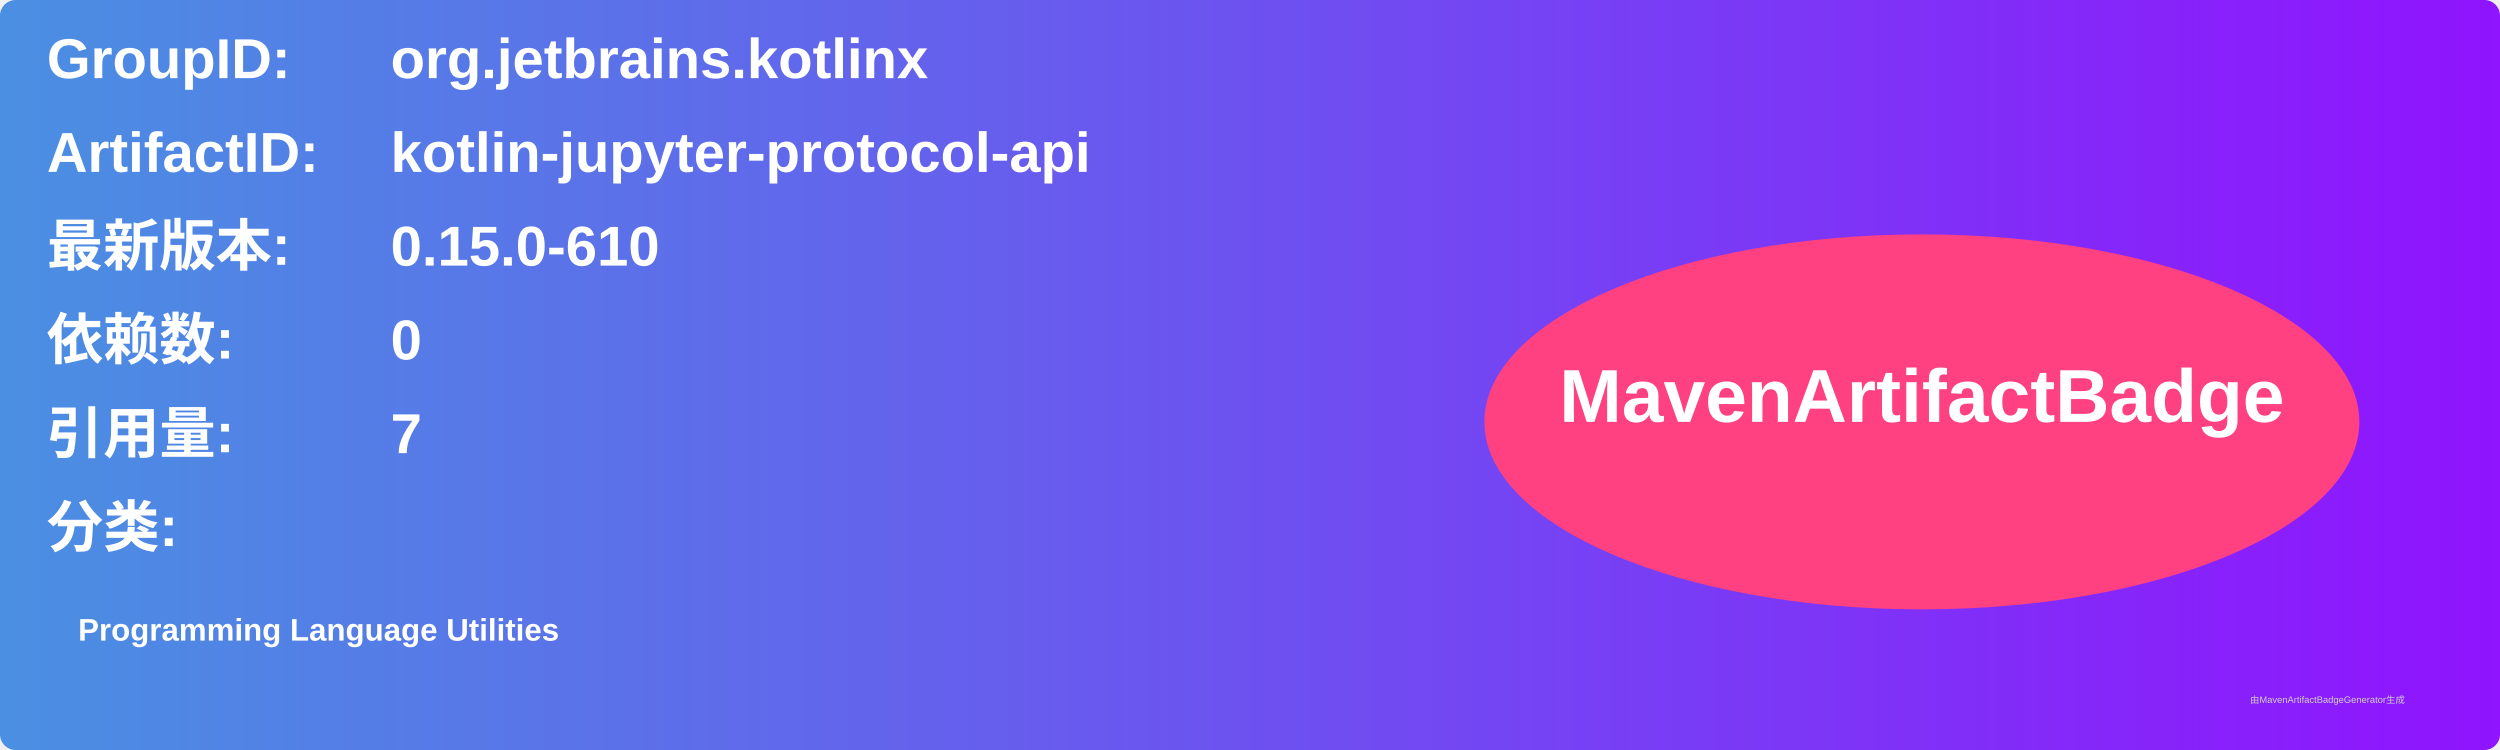
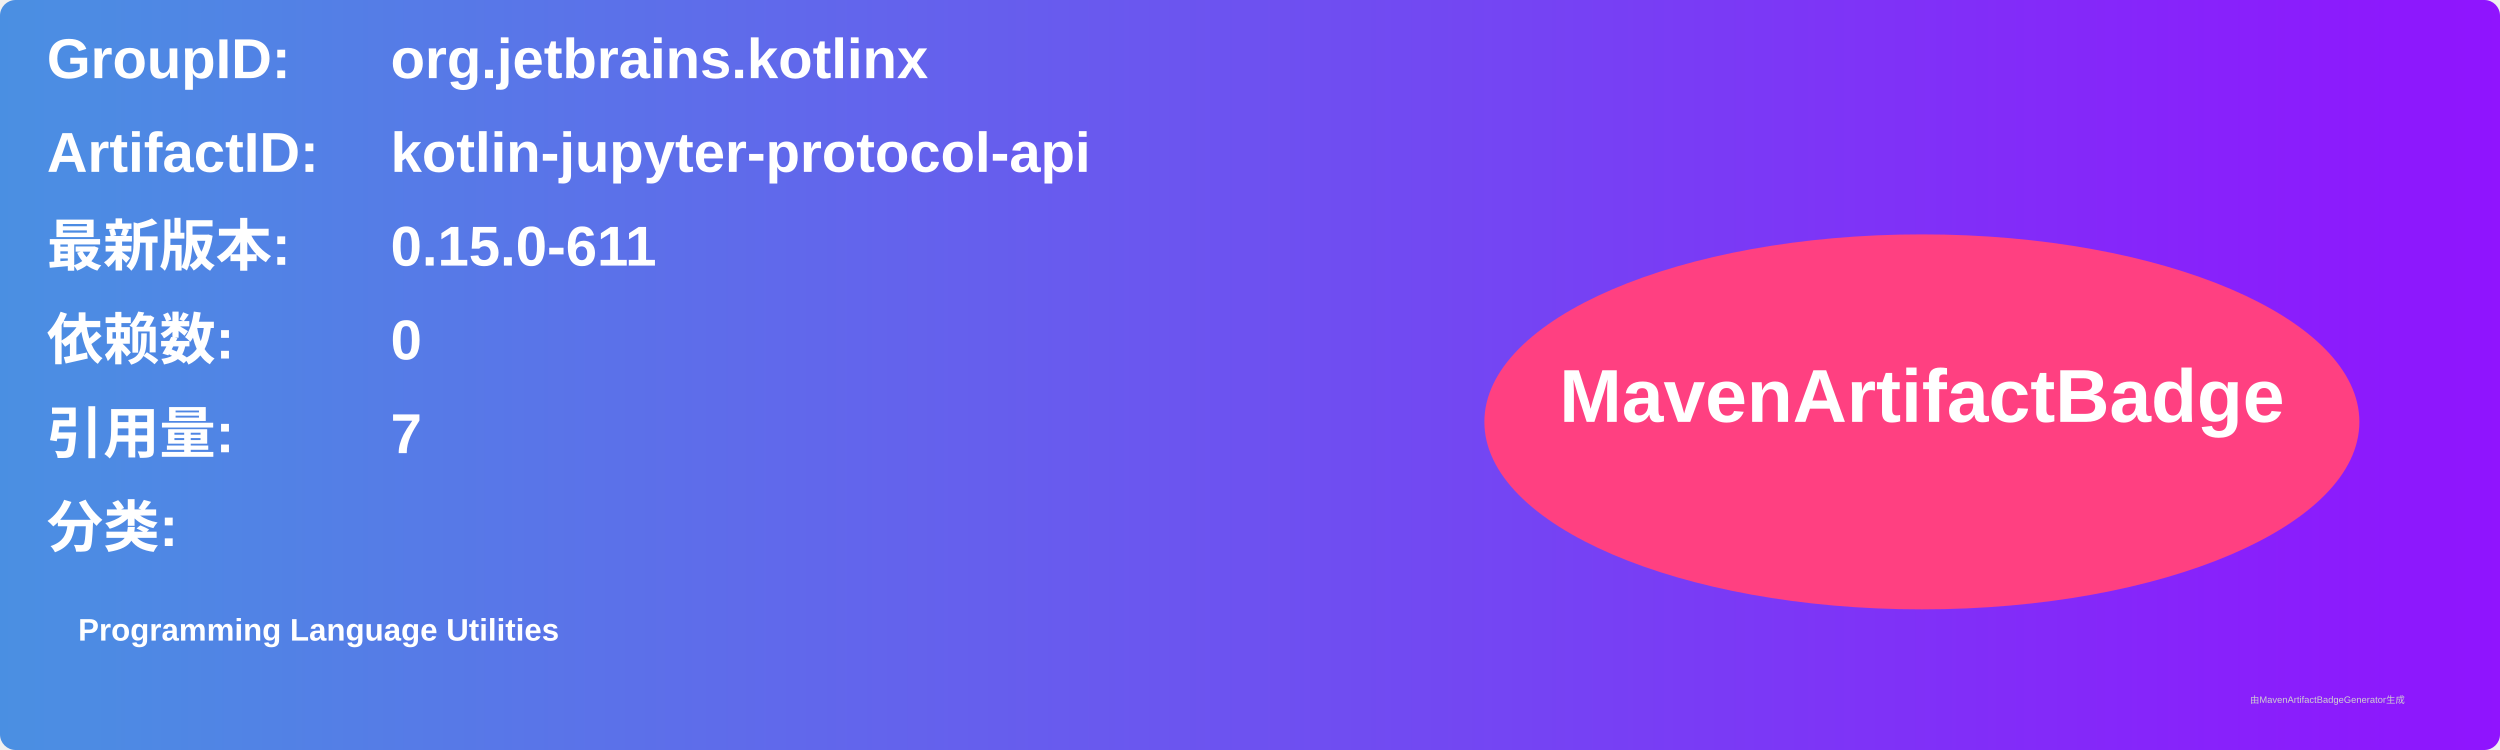
<svg xmlns="http://www.w3.org/2000/svg" width="800" height="240" viewBox="0 0 800 240">
  <linearGradient id="grad" x1="0%" y1="0%" x2="100%" y2="0%">
    <stop offset="0%" stop-color="#4a90e2" />
    <stop offset="100%" stop-color="#9013fe" />
  </linearGradient>
  <rect width="100%" height="100%" rx="5" ry="5" fill="url(#grad)" />
  <g transform="translate(15, 15)">
    <text x="0" y="10" font-family="Arial" font-size="18" fill="white" font-weight="bold" width="260">GroupID:</text>
    <text x="110" y="10" font-family="Arial" font-size="18" fill="white" font-weight="bold" width="460">org.jetbrains.kotlinx</text>
    <text x="0" y="40" font-family="Arial" font-size="18" fill="white" font-weight="bold" width="260">ArtifactID:</text>
    <text x="110" y="40" font-family="Arial" font-size="18" fill="white" font-weight="bold" width="460">kotlin-jupyter-protocol-api</text>
    <text x="0" y="70" font-family="Arial" font-size="18" fill="white" font-weight="bold">最新版本:</text>
    <text x="110" y="70" font-family="Arial" font-size="18" fill="white" font-weight="bold">
-       <tspan font-weight="bold">0.15.0-610</tspan>
+       <tspan font-weight="bold">0.15.0-611</tspan>
    </text>
    <text x="0" y="100" font-family="Arial" font-size="18" fill="white" font-weight="bold">依赖数: </text>
    <text x="110" y="100" font-family="Arial" font-size="18" fill="white">
      <tspan font-weight="bold">0</tspan>
    </text>
    <text x="0" y="130" font-family="Arial" font-size="18" fill="white" font-weight="bold">引用量: </text>
    <text x="110" y="130" font-family="Arial" font-size="18" fill="white">
      <tspan font-weight="bold">7</tspan>
    </text>
    <text x="0" y="160" font-family="Arial" font-size="18" fill="white" font-weight="bold">分类:</text>
    <text x="10" y="190" font-family="Arial" font-size="10" fill="white">
      <tspan font-weight="bold">Programming Language Utilities</tspan>
    </text>
    <ellipse cx="600" cy="120" rx="140" ry="60" fill="#ff4081" />
    <text x="600" y="120" text-anchor="middle" font-family="Arial" font-size="24" fill="white" font-weight="bold">MavenArtifactBadge</text>
  </g>
  <text x="720" y="225" font-family="Arial" font-size="3" fill="#d0d0d0">由MavenArtifactBadgeGenerator生成</text>
</svg>
